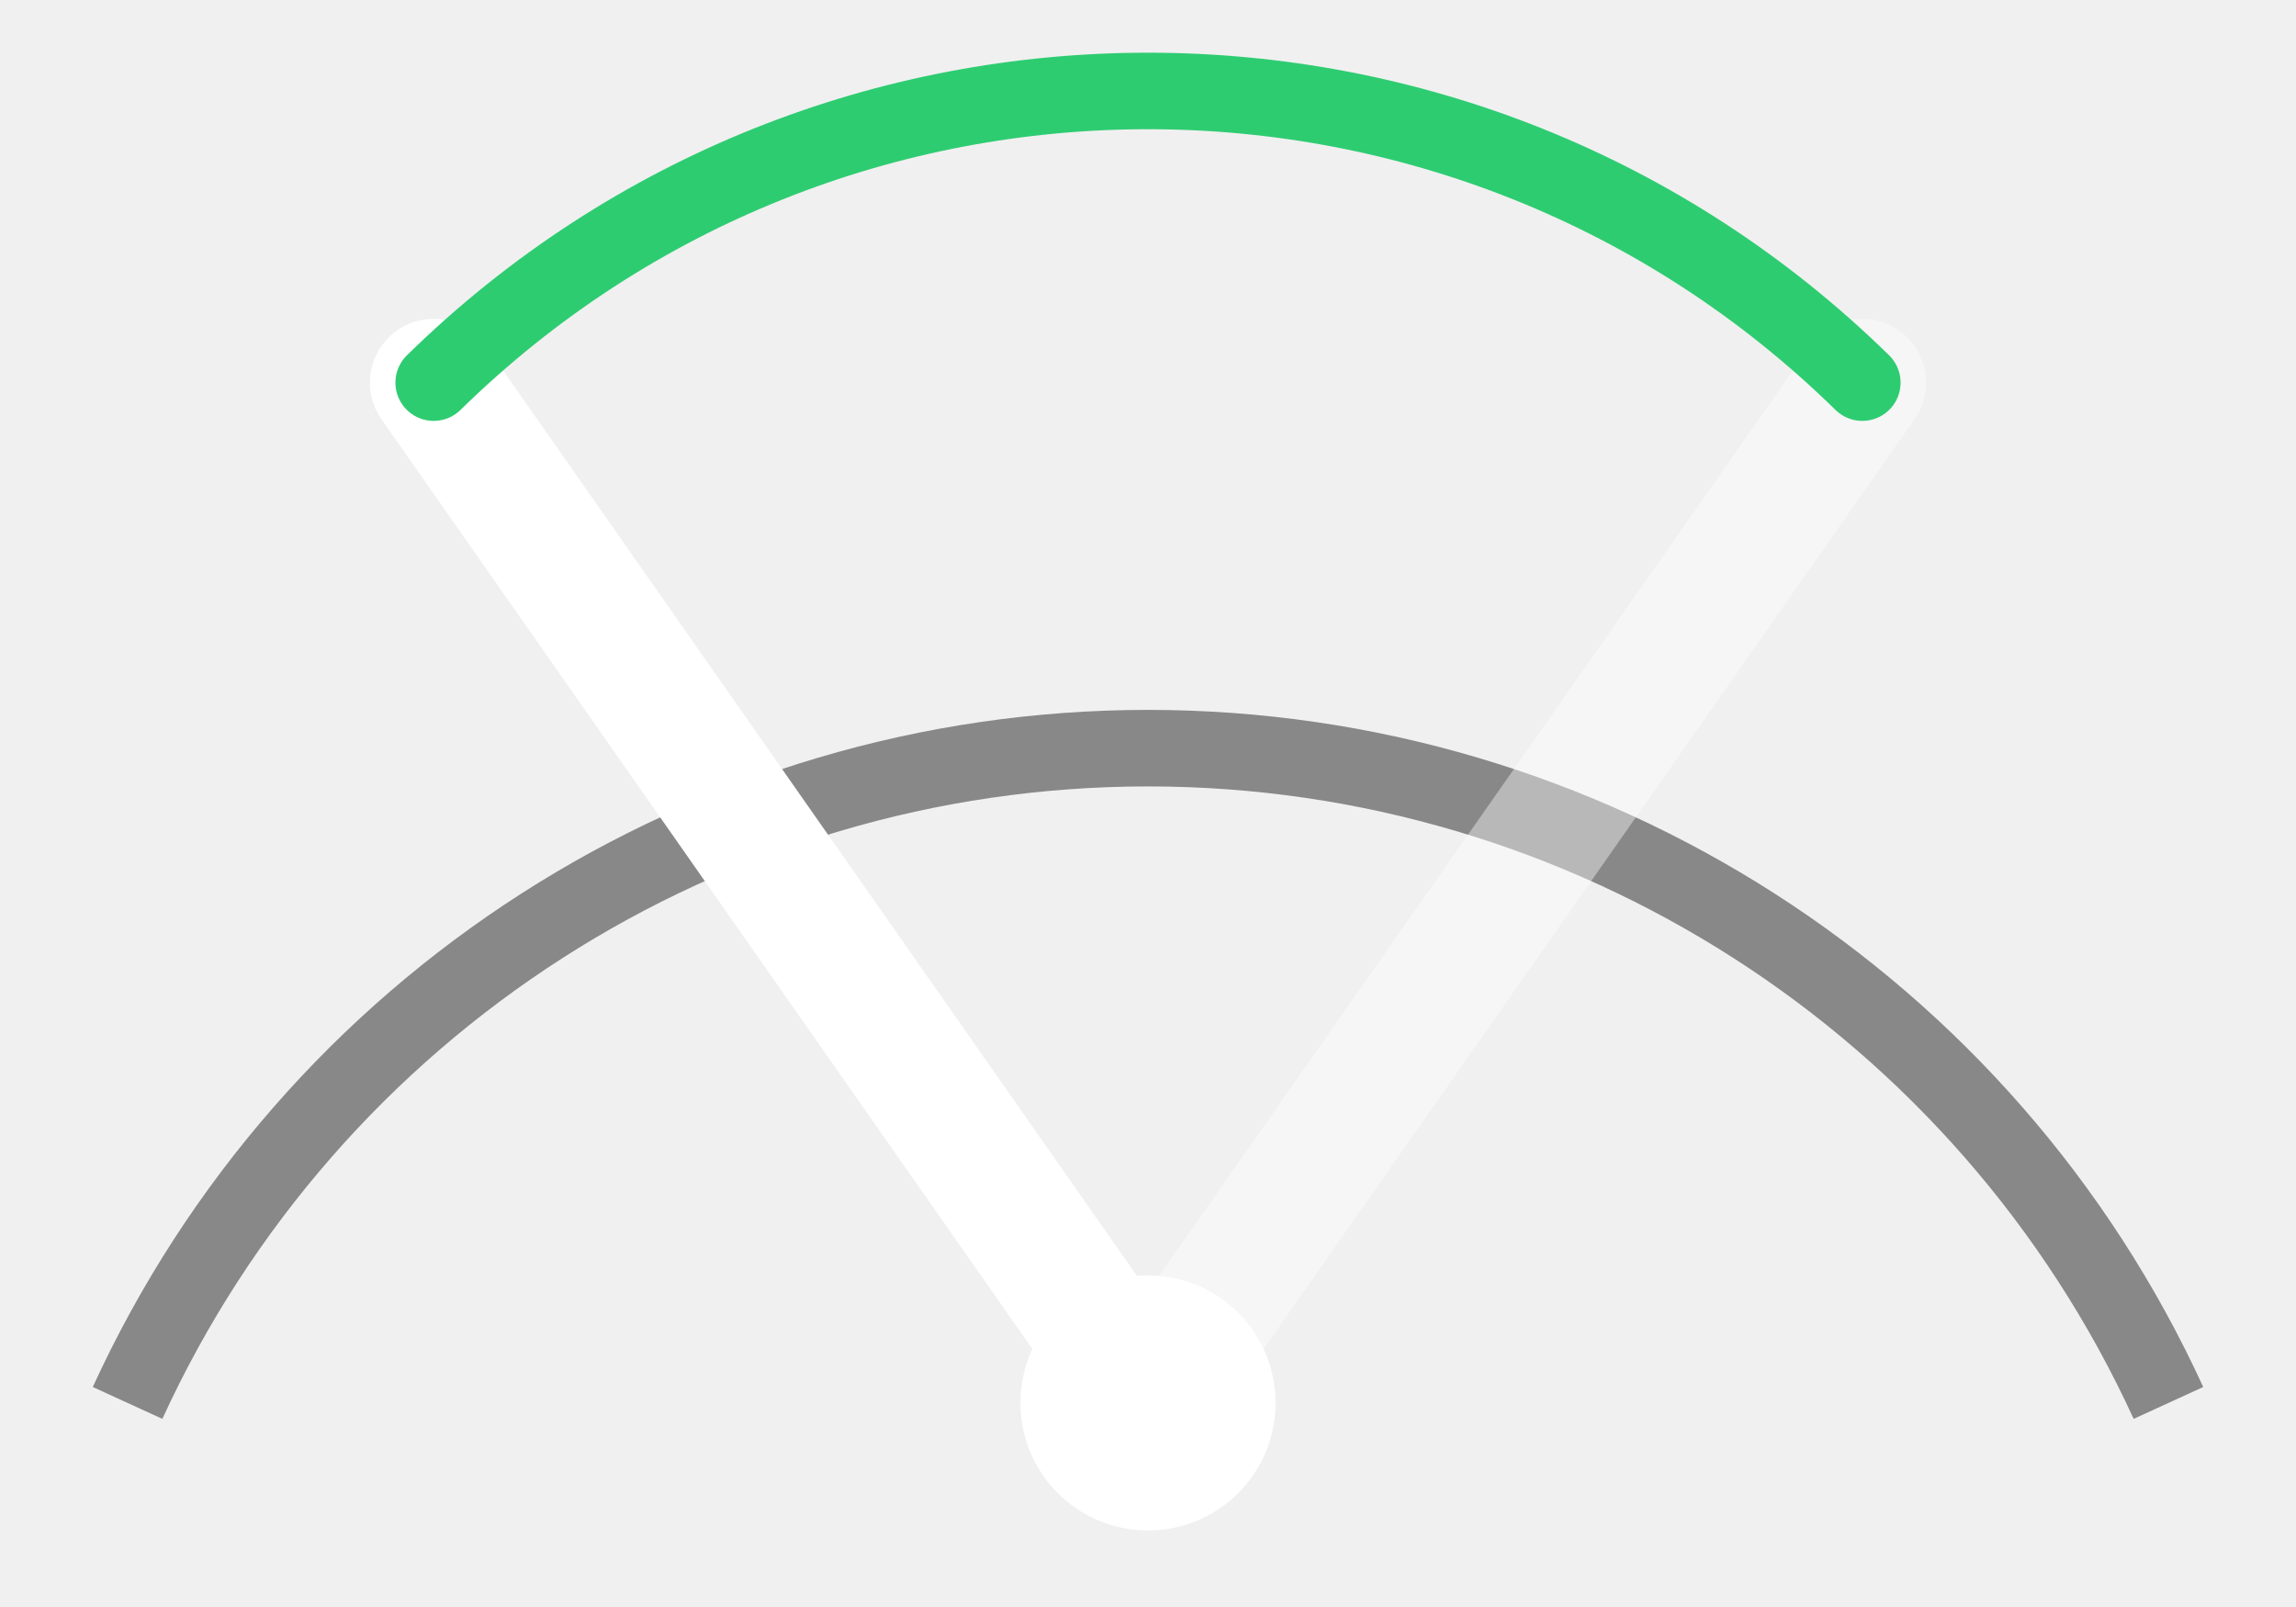
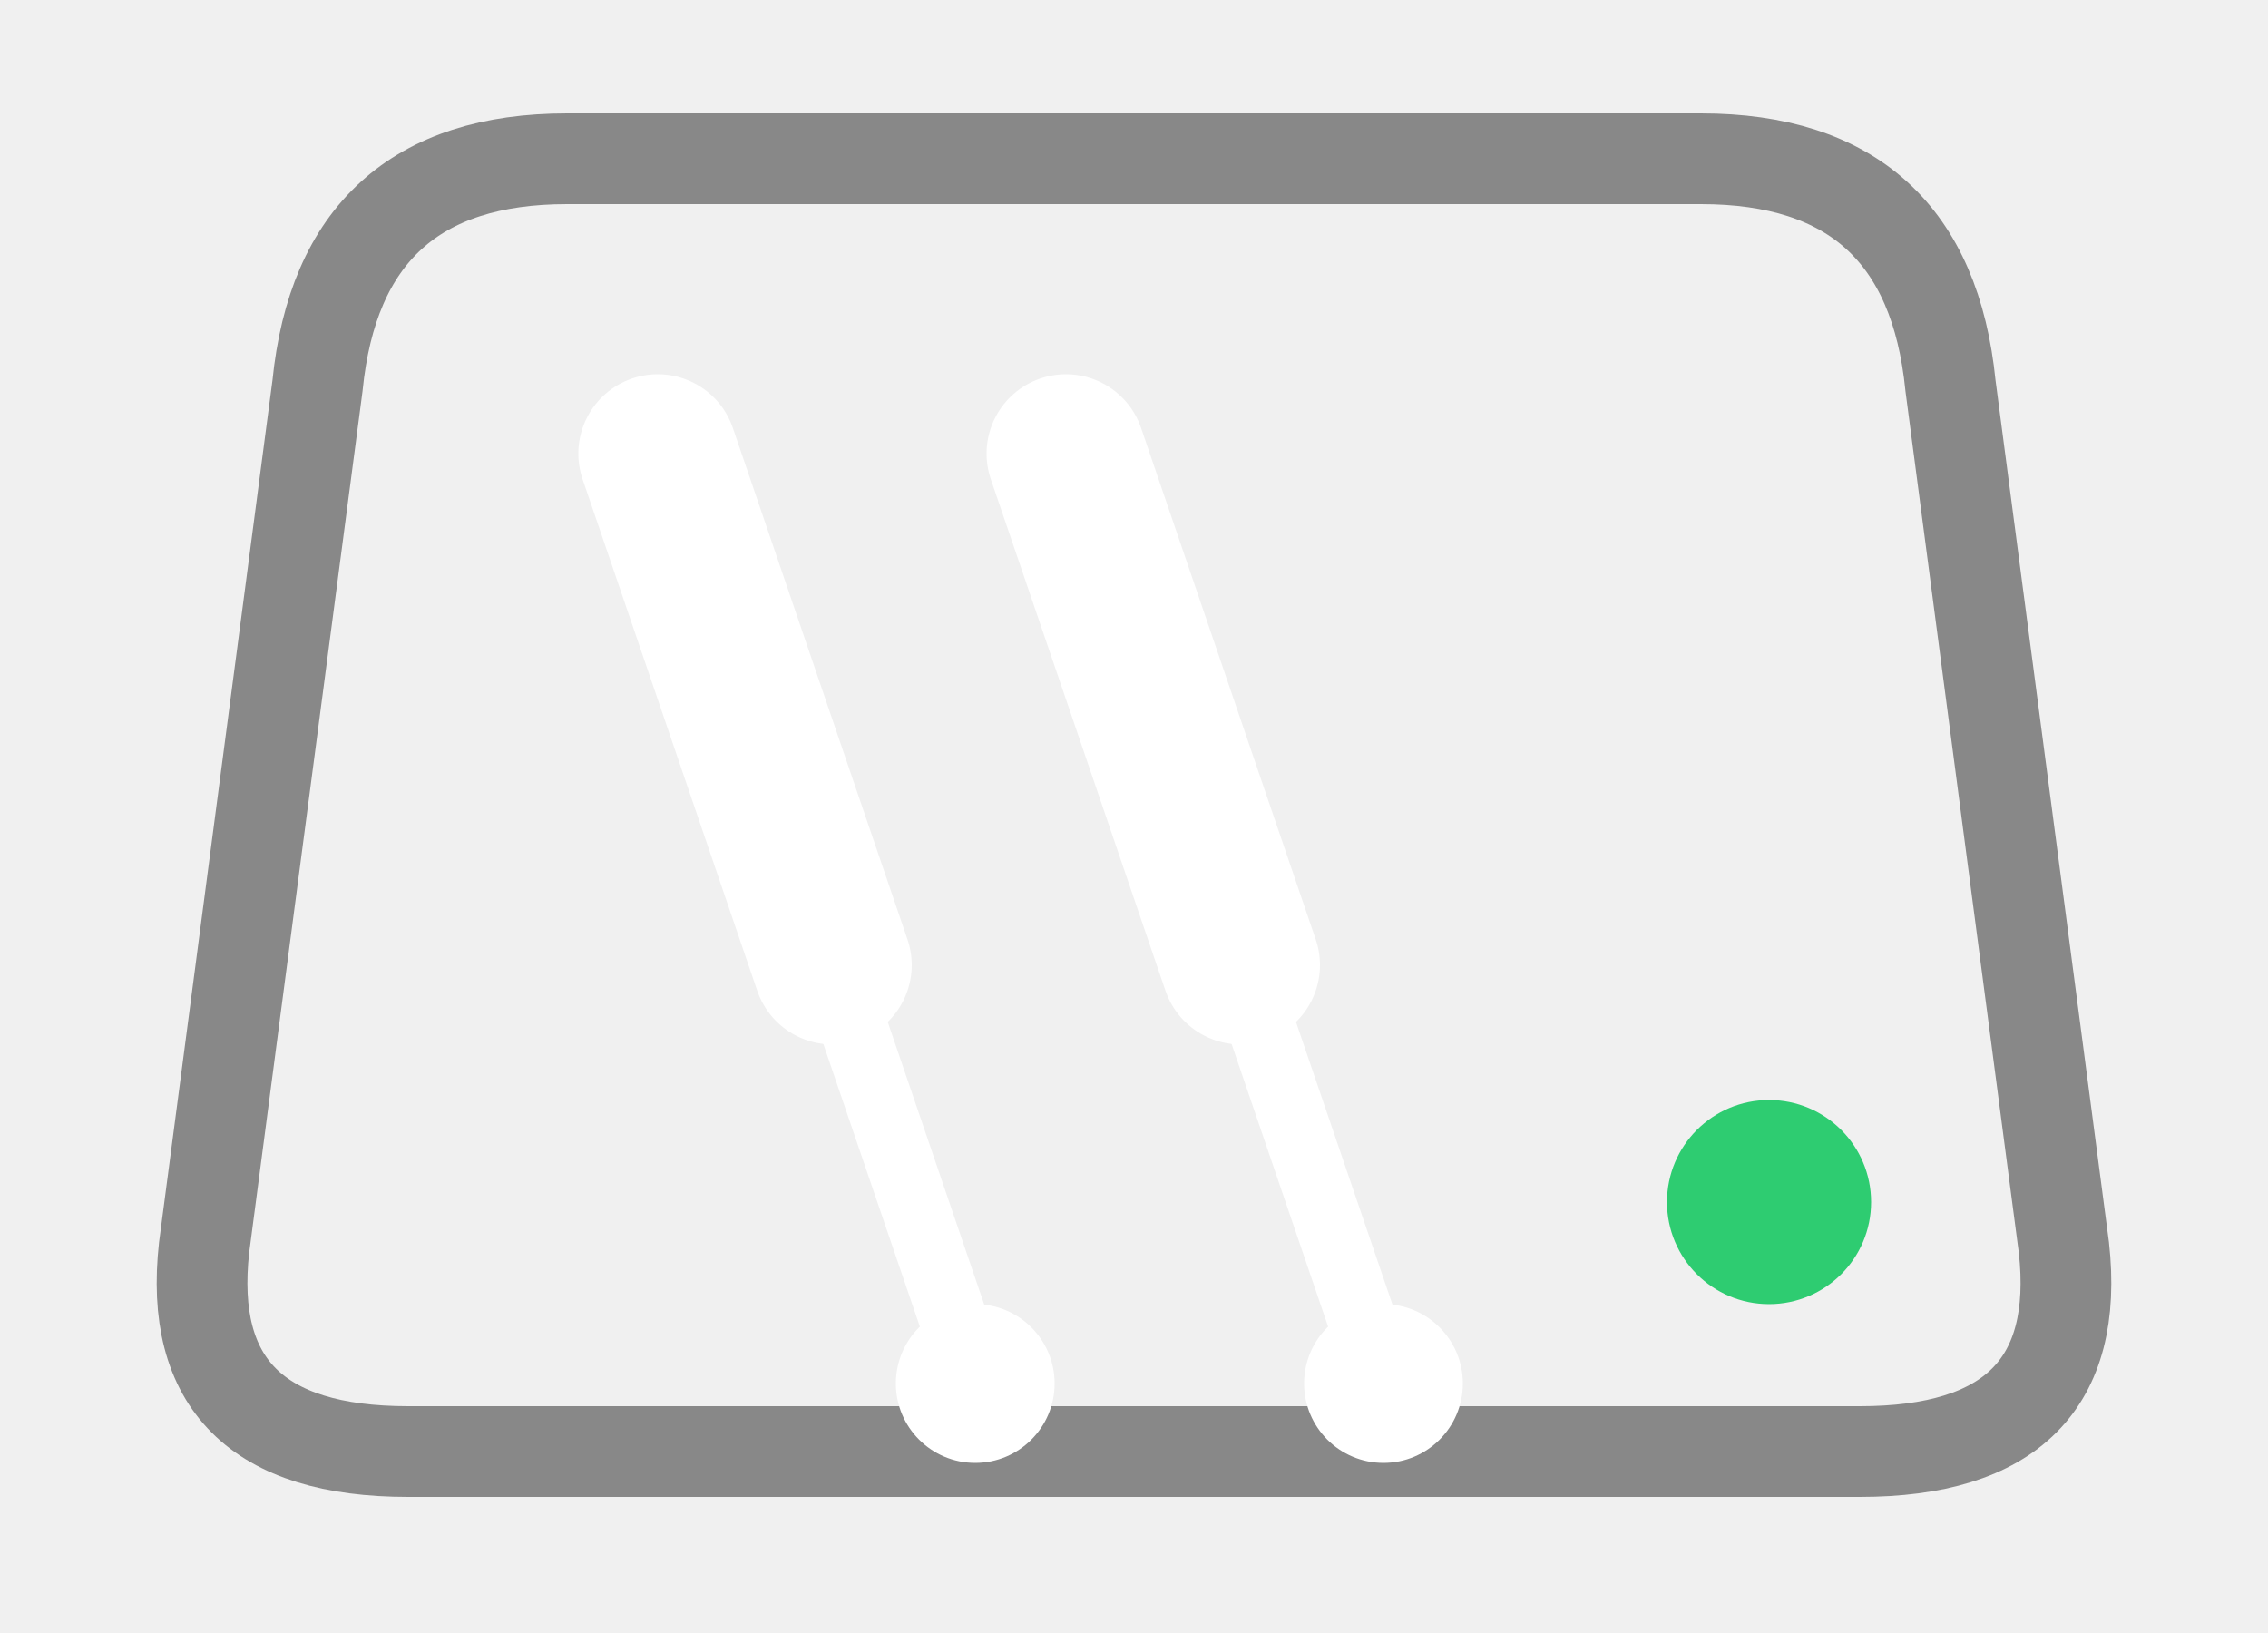
- <svg xmlns="http://www.w3.org/2000/svg" viewBox="0 0 90 63" stroke-width="0.5" stroke="#fff" fill="#fff">
-   <path d="M5,55A44,44,0,0,1,85,55" fill="none" stroke="#888888" stroke-width="3" />
-   <line x1="45" y1="55" x2="17" y2="15" stroke="#ffffff" stroke-width="5" stroke-linecap="round" />
-   <line x1="45" y1="55" x2="73" y2="15" stroke="#ffffff" stroke-width="5" stroke-linecap="round" opacity="0.4" />
-   <circle cx="45" cy="55" r="5" fill="#ffffff" stroke="none" />
-   <path d="M17,15A40,40,0,0,1,73,15" fill="none" stroke="#2ecc71" stroke-width="3" stroke-linecap="round" />
+ <svg xmlns="http://www.w3.org/2000/svg" viewBox="0 0 100 72" stroke-width="0.5" stroke="#fff" fill="#fff">
+   <path d="M18,64 Q8,64 9,55 L14,17 Q15,7 25,7 L75,7 Q85,7 86,17 L91,55 Q92,64 82,64 Z" fill="none" stroke="#888888" stroke-width="4" stroke-linejoin="round" />
+   <line x1="43" y1="61" x2="29" y2="20" stroke="#ffffff" stroke-width="3" stroke-linecap="round" />
+   <line x1="36.7" y1="42.55" x2="29" y2="20" stroke="#ffffff" stroke-width="7" stroke-linecap="round" />
+   <line x1="61" y1="61" x2="47" y2="20" stroke="#ffffff" stroke-width="3" stroke-linecap="round" />
+   <line x1="54.7" y1="42.55" x2="47" y2="20" stroke="#ffffff" stroke-width="7" stroke-linecap="round" />
+   <circle cx="43" cy="61" r="3.5" fill="#ffffff" stroke="none" />
+   <circle cx="61" cy="61" r="3.5" fill="#ffffff" stroke="none" />
+   <circle cx="78" cy="53" r="4.5" fill="#2ecc71" stroke="none" />
</svg>
